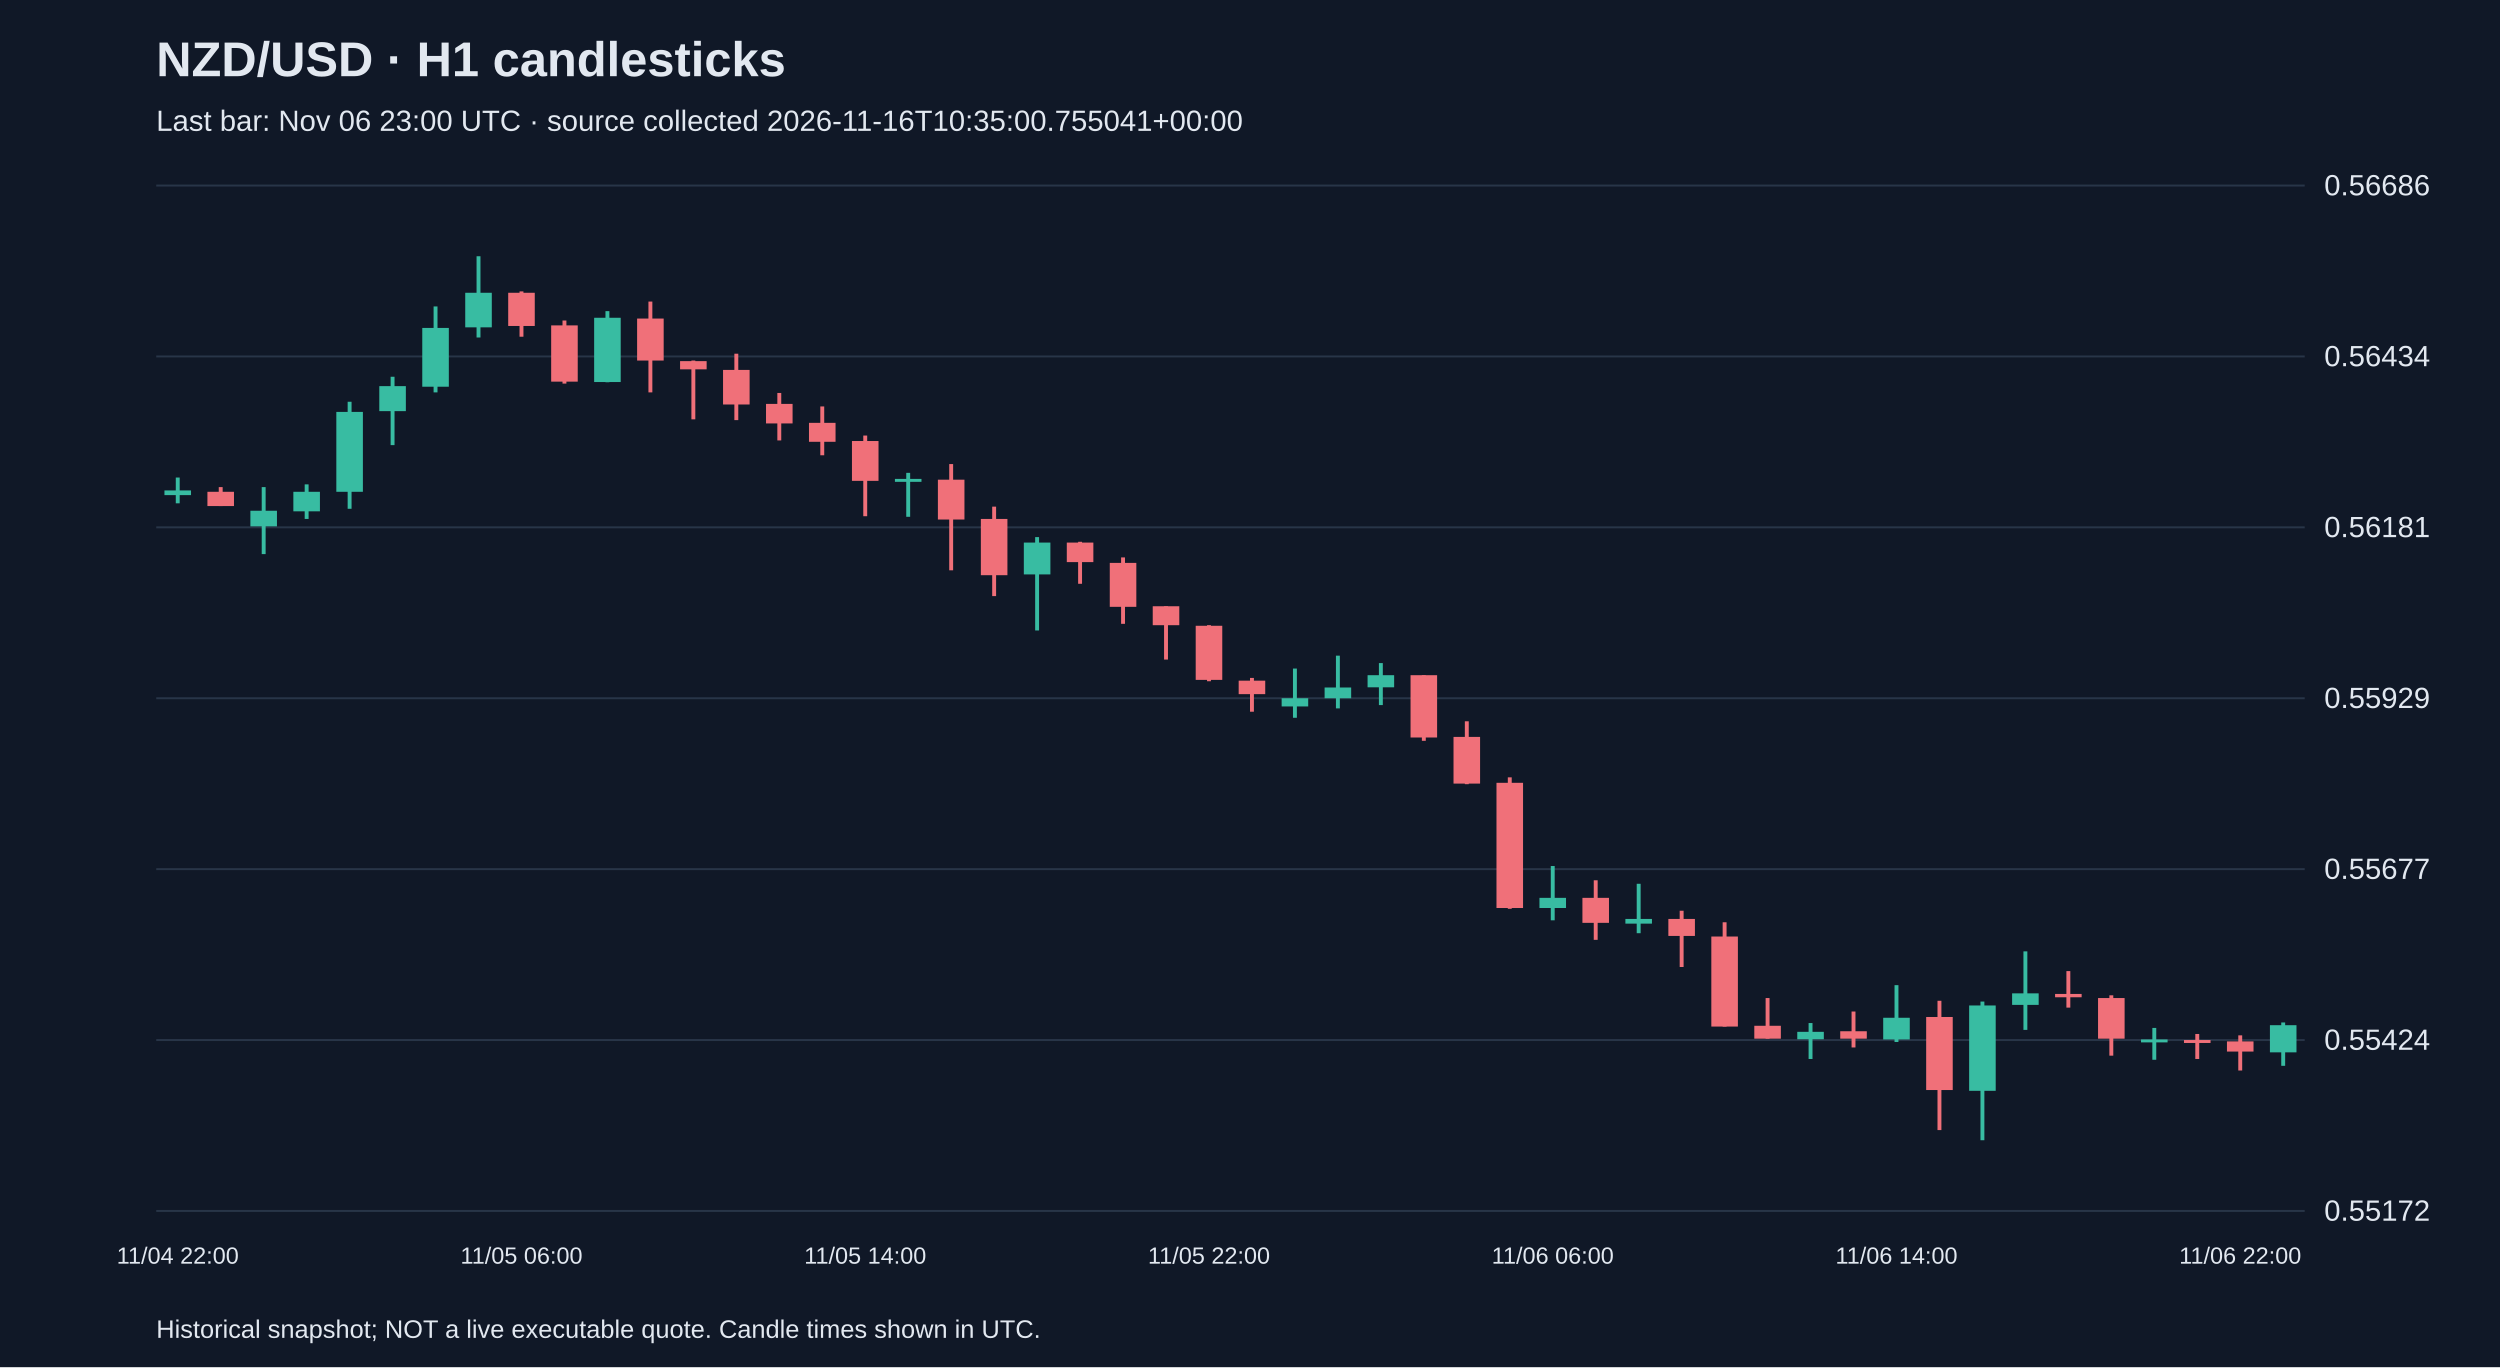
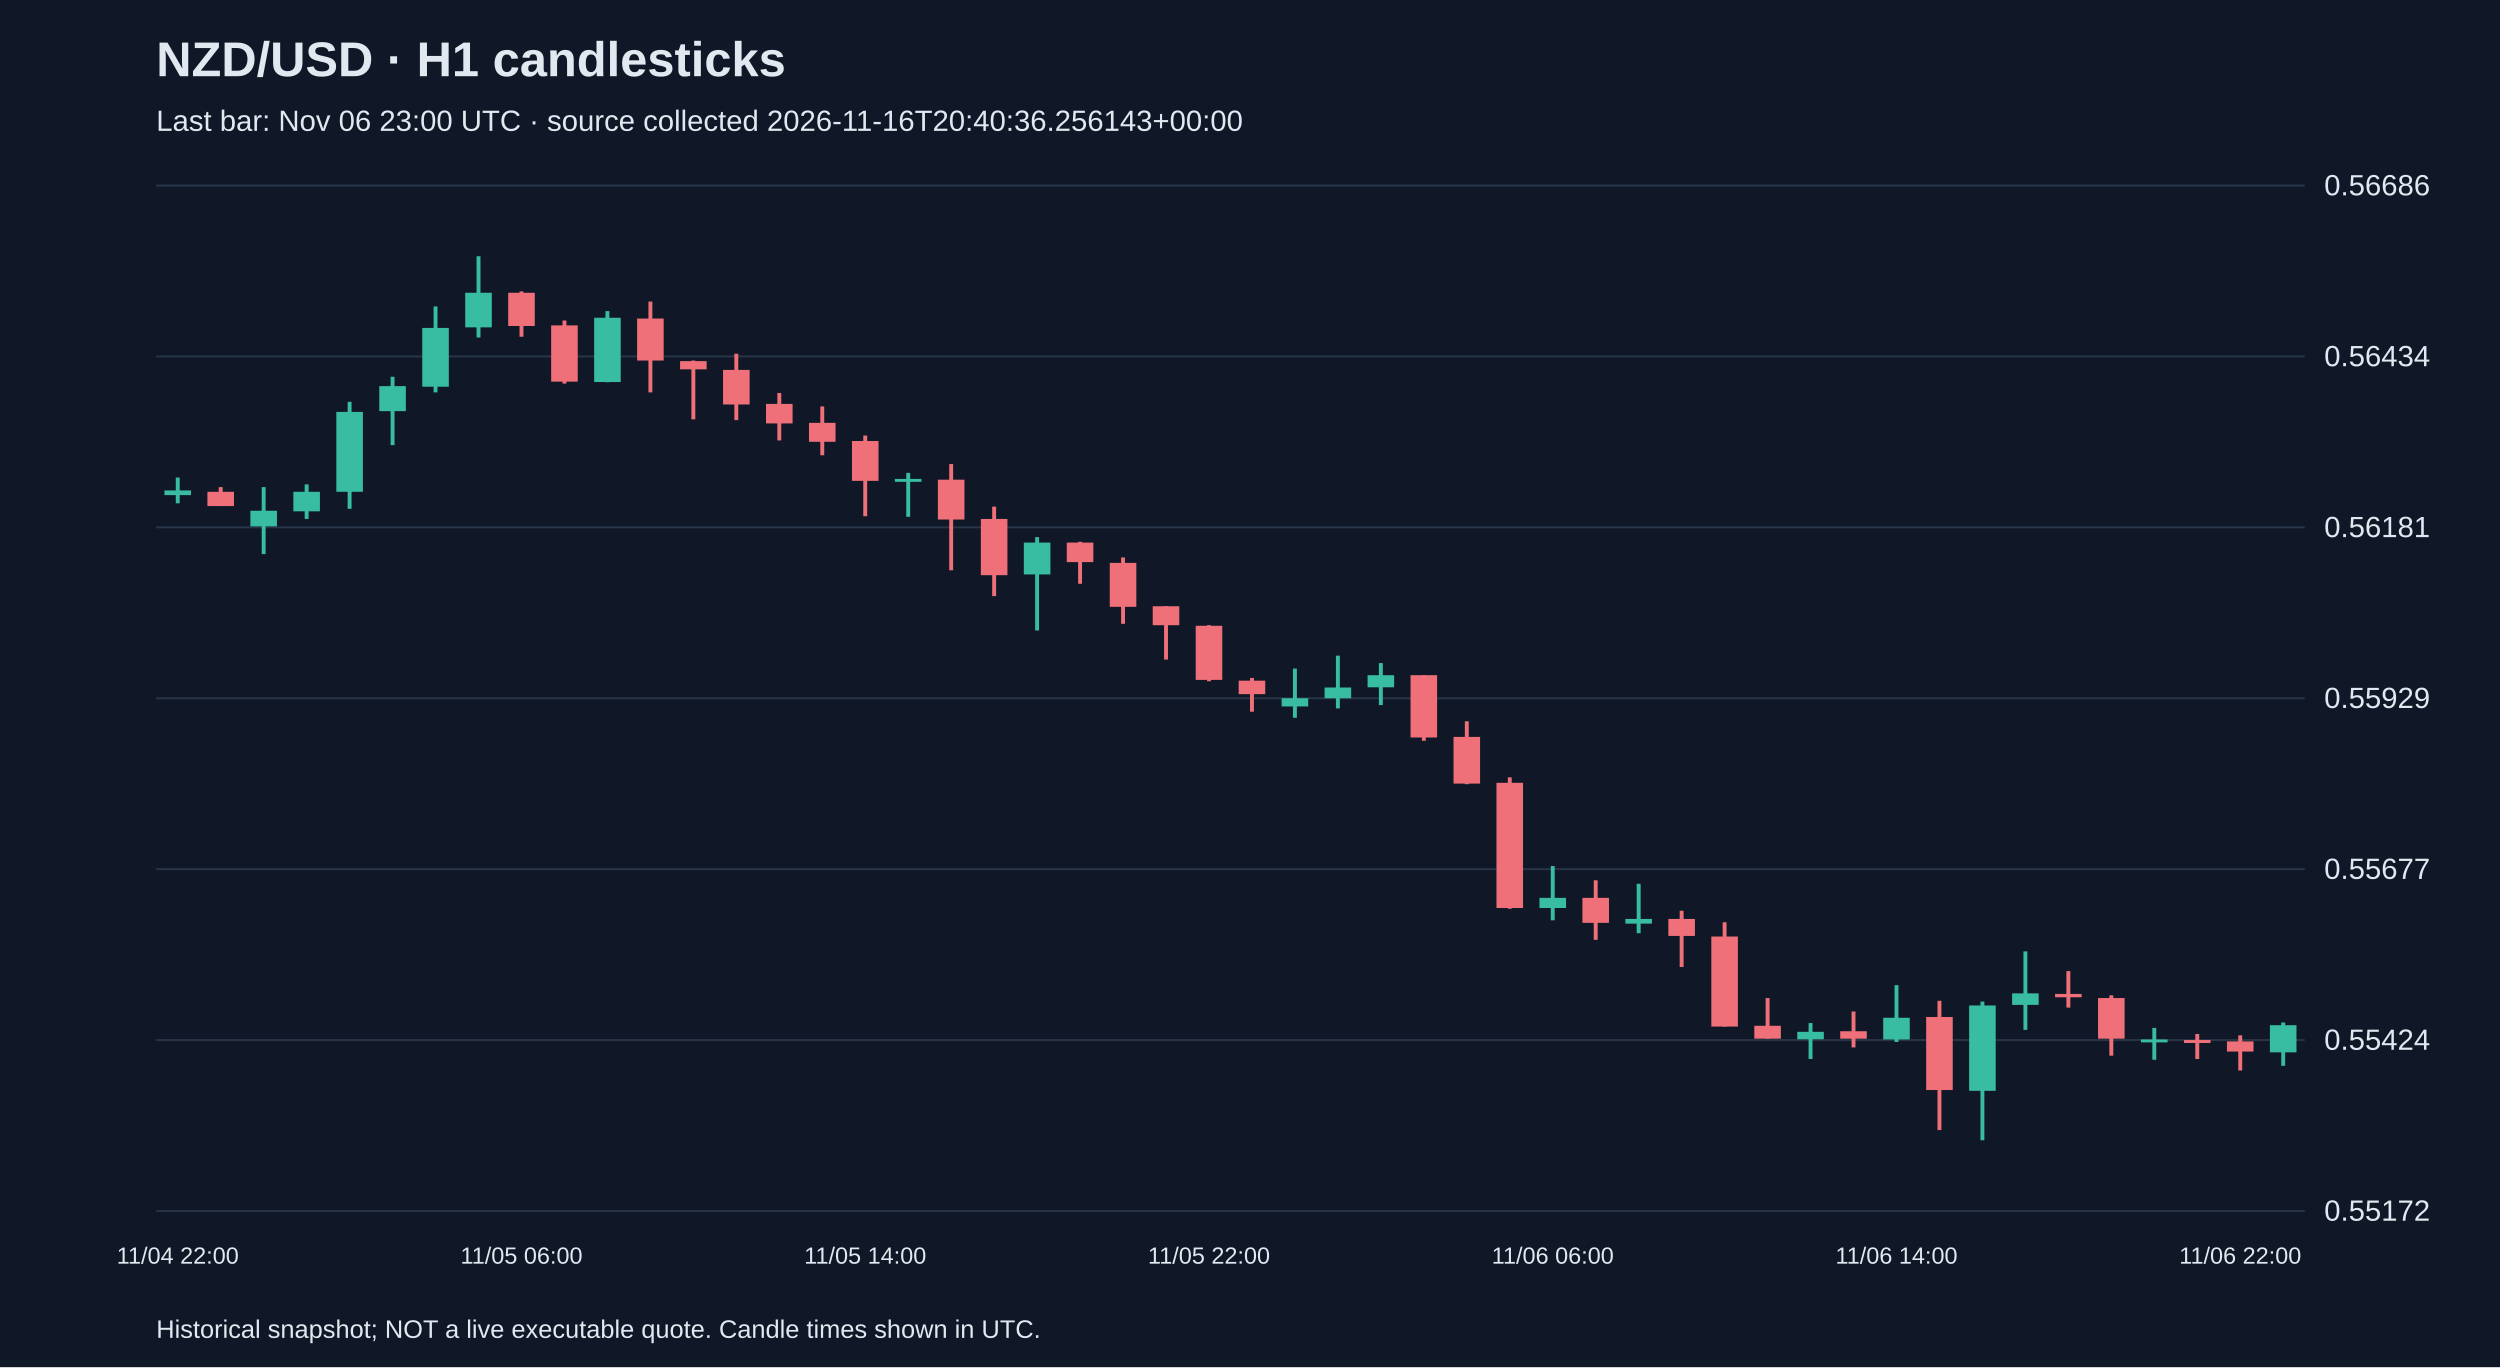
<svg xmlns="http://www.w3.org/2000/svg" viewBox="0 0 1280 700">
  <rect width="100%" height="100%" fill="#101827" />
  <style>text{font-family:Arial,sans-serif;fill:#e2e8f0}</style>
  <text x="80" y="39" font-size="25" font-weight="bold">NZD/USD · H1 candlesticks</text>
-   <text x="80" y="67" font-size="15" fill="#a6b1c5">Last bar: Nov 06 23:00 UTC · source collected 2026-11-16T10:35:00.755041+00:00</text>
+   <text x="80" y="67" font-size="15" fill="#a6b1c5">Last bar: Nov 06 23:00 UTC · source collected 2026-11-16T20:40:36.256143+00:00</text>
  <line x1="80" y1="620.0" x2="1180" y2="620.0" stroke="#283548" />
  <text x="1190" y="625.0" font-size="15">0.55172</text>
  <line x1="80" y1="532.5" x2="1180" y2="532.5" stroke="#283548" />
  <text x="1190" y="537.5" font-size="15">0.55424</text>
  <line x1="80" y1="445.0" x2="1180" y2="445.0" stroke="#283548" />
  <text x="1190" y="450.0" font-size="15">0.55677</text>
  <line x1="80" y1="357.5" x2="1180" y2="357.5" stroke="#283548" />
  <text x="1190" y="362.5" font-size="15">0.55929</text>
  <line x1="80" y1="270.0" x2="1180" y2="270.0" stroke="#283548" />
  <text x="1190" y="275.0" font-size="15">0.56181</text>
  <line x1="80" y1="182.5" x2="1180" y2="182.5" stroke="#283548" />
  <text x="1190" y="187.5" font-size="15">0.56434</text>
  <line x1="80" y1="95.0" x2="1180" y2="95.0" stroke="#283548" />
  <text x="1190" y="100.0" font-size="15">0.56686</text>
  <line x1="91.0" y1="244.5" x2="91.0" y2="257.7" stroke="#38bca2" stroke-width="2" />
  <rect x="84.2" y="251.1" width="13.6" height="2.4" fill="#38bca2" />
  <text x="91.0" y="647" text-anchor="middle" font-size="12">11/04 22:00</text>
  <line x1="113.0" y1="249.4" x2="113.0" y2="259.1" stroke="#f07079" stroke-width="2" />
  <rect x="106.2" y="251.8" width="13.6" height="7.3" fill="#f07079" />
  <line x1="135.0" y1="249.4" x2="135.0" y2="283.7" stroke="#38bca2" stroke-width="2" />
  <rect x="128.2" y="261.5" width="13.6" height="8.0" fill="#38bca2" />
  <line x1="157.0" y1="248.0" x2="157.0" y2="265.7" stroke="#38bca2" stroke-width="2" />
  <rect x="150.2" y="251.8" width="13.6" height="10.0" fill="#38bca2" />
  <line x1="179.0" y1="205.7" x2="179.0" y2="260.5" stroke="#38bca2" stroke-width="2" />
  <rect x="172.2" y="210.9" width="13.6" height="40.9" fill="#38bca2" />
  <line x1="201.0" y1="192.9" x2="201.0" y2="227.9" stroke="#38bca2" stroke-width="2" />
  <rect x="194.2" y="197.7" width="13.6" height="12.8" fill="#38bca2" />
  <line x1="223.0" y1="156.9" x2="223.0" y2="200.9" stroke="#38bca2" stroke-width="2" />
  <rect x="216.2" y="167.9" width="13.6" height="30.1" fill="#38bca2" />
  <line x1="245.0" y1="131.2" x2="245.0" y2="172.8" stroke="#38bca2" stroke-width="2" />
  <rect x="238.2" y="149.9" width="13.6" height="17.7" fill="#38bca2" />
  <line x1="267.0" y1="149.2" x2="267.0" y2="172.4" stroke="#f07079" stroke-width="2" />
  <rect x="260.2" y="149.9" width="13.6" height="17.0" fill="#f07079" />
  <text x="267.0" y="647" text-anchor="middle" font-size="12">11/05 06:00</text>
  <line x1="289.0" y1="164.1" x2="289.0" y2="196.4" stroke="#f07079" stroke-width="2" />
  <rect x="282.2" y="166.6" width="13.6" height="28.8" fill="#f07079" />
  <line x1="311.0" y1="159.3" x2="311.0" y2="195.7" stroke="#38bca2" stroke-width="2" />
  <rect x="304.2" y="162.7" width="13.6" height="32.9" fill="#38bca2" />
  <line x1="333.0" y1="154.4" x2="333.0" y2="200.9" stroke="#f07079" stroke-width="2" />
  <rect x="326.2" y="163.1" width="13.6" height="21.5" fill="#f07079" />
  <line x1="355.0" y1="184.6" x2="355.0" y2="214.7" stroke="#f07079" stroke-width="2" />
  <rect x="348.2" y="184.9" width="13.6" height="4.2" fill="#f07079" />
  <line x1="377.0" y1="181.1" x2="377.0" y2="215.1" stroke="#f07079" stroke-width="2" />
  <rect x="370.2" y="189.4" width="13.6" height="17.7" fill="#f07079" />
  <line x1="399.0" y1="201.2" x2="399.0" y2="225.5" stroke="#f07079" stroke-width="2" />
  <rect x="392.2" y="206.8" width="13.6" height="10.0" fill="#f07079" />
  <line x1="421.0" y1="208.1" x2="421.0" y2="233.1" stroke="#f07079" stroke-width="2" />
  <rect x="414.2" y="216.5" width="13.6" height="9.7" fill="#f07079" />
  <line x1="443.0" y1="223.0" x2="443.0" y2="264.3" stroke="#f07079" stroke-width="2" />
  <rect x="436.2" y="225.8" width="13.6" height="20.4" fill="#f07079" />
  <text x="443.0" y="647" text-anchor="middle" font-size="12">11/05 14:00</text>
  <line x1="465.0" y1="242.1" x2="465.0" y2="264.6" stroke="#38bca2" stroke-width="2" />
  <rect x="458.2" y="245.2" width="13.6" height="1.5" fill="#38bca2" />
  <line x1="487.0" y1="237.6" x2="487.0" y2="292.0" stroke="#f07079" stroke-width="2" />
  <rect x="480.2" y="245.6" width="13.6" height="20.4" fill="#f07079" />
  <line x1="509.0" y1="259.4" x2="509.0" y2="305.2" stroke="#f07079" stroke-width="2" />
  <rect x="502.2" y="265.7" width="13.6" height="28.8" fill="#f07079" />
  <line x1="531.0" y1="275.0" x2="531.0" y2="322.8" stroke="#38bca2" stroke-width="2" />
  <rect x="524.2" y="277.8" width="13.6" height="16.3" fill="#38bca2" />
  <line x1="553.0" y1="277.4" x2="553.0" y2="298.9" stroke="#f07079" stroke-width="2" />
  <rect x="546.2" y="277.8" width="13.6" height="10.0" fill="#f07079" />
  <line x1="575.0" y1="285.4" x2="575.0" y2="319.4" stroke="#f07079" stroke-width="2" />
  <rect x="568.2" y="288.2" width="13.6" height="22.5" fill="#f07079" />
  <line x1="597.0" y1="310.4" x2="597.0" y2="337.7" stroke="#f07079" stroke-width="2" />
  <rect x="590.2" y="310.4" width="13.6" height="9.7" fill="#f07079" />
  <line x1="619.0" y1="320.1" x2="619.0" y2="348.8" stroke="#f07079" stroke-width="2" />
  <rect x="612.2" y="320.4" width="13.6" height="27.7" fill="#f07079" />
  <text x="619.0" y="647" text-anchor="middle" font-size="12">11/05 22:00</text>
  <line x1="641.0" y1="347.1" x2="641.0" y2="364.4" stroke="#f07079" stroke-width="2" />
  <rect x="634.2" y="348.5" width="13.6" height="6.9" fill="#f07079" />
  <line x1="663.0" y1="342.3" x2="663.0" y2="367.5" stroke="#38bca2" stroke-width="2" />
  <rect x="656.2" y="357.5" width="13.6" height="4.2" fill="#38bca2" />
  <line x1="685.0" y1="335.7" x2="685.0" y2="362.7" stroke="#38bca2" stroke-width="2" />
  <rect x="678.2" y="352.0" width="13.6" height="5.5" fill="#38bca2" />
  <line x1="707.0" y1="339.5" x2="707.0" y2="361.0" stroke="#38bca2" stroke-width="2" />
  <rect x="700.2" y="345.7" width="13.6" height="6.2" fill="#38bca2" />
  <line x1="729.0" y1="345.7" x2="729.0" y2="379.3" stroke="#f07079" stroke-width="2" />
  <rect x="722.2" y="345.7" width="13.6" height="31.9" fill="#f07079" />
  <line x1="751.0" y1="369.3" x2="751.0" y2="401.5" stroke="#f07079" stroke-width="2" />
  <rect x="744.2" y="377.3" width="13.6" height="23.9" fill="#f07079" />
  <line x1="773.0" y1="398.0" x2="773.0" y2="465.3" stroke="#f07079" stroke-width="2" />
  <rect x="766.2" y="400.8" width="13.6" height="64.1" fill="#f07079" />
  <line x1="795.0" y1="443.4" x2="795.0" y2="471.2" stroke="#38bca2" stroke-width="2" />
  <rect x="788.2" y="459.7" width="13.6" height="5.2" fill="#38bca2" />
  <text x="795.0" y="647" text-anchor="middle" font-size="12">11/06 06:00</text>
  <line x1="817.0" y1="450.7" x2="817.0" y2="481.2" stroke="#f07079" stroke-width="2" />
  <rect x="810.2" y="459.7" width="13.6" height="12.8" fill="#f07079" />
  <line x1="839.0" y1="452.5" x2="839.0" y2="477.8" stroke="#38bca2" stroke-width="2" />
  <rect x="832.2" y="470.5" width="13.6" height="2.4" fill="#38bca2" />
  <line x1="861.0" y1="466.3" x2="861.0" y2="495.1" stroke="#f07079" stroke-width="2" />
  <rect x="854.2" y="470.5" width="13.6" height="8.7" fill="#f07079" />
  <line x1="883.0" y1="472.2" x2="883.0" y2="525.6" stroke="#f07079" stroke-width="2" />
  <rect x="876.2" y="479.5" width="13.6" height="46.1" fill="#f07079" />
  <line x1="905.0" y1="511.0" x2="905.0" y2="531.8" stroke="#f07079" stroke-width="2" />
  <rect x="898.2" y="525.2" width="13.6" height="6.6" fill="#f07079" />
  <line x1="927.0" y1="523.8" x2="927.0" y2="542.2" stroke="#38bca2" stroke-width="2" />
  <rect x="920.2" y="528.3" width="13.6" height="3.8" fill="#38bca2" />
  <line x1="949.0" y1="517.9" x2="949.0" y2="536.3" stroke="#f07079" stroke-width="2" />
  <rect x="942.2" y="528.0" width="13.6" height="3.8" fill="#f07079" />
  <line x1="971.0" y1="504.4" x2="971.0" y2="533.5" stroke="#38bca2" stroke-width="2" />
  <rect x="964.2" y="521.1" width="13.6" height="11.1" fill="#38bca2" />
  <text x="971.0" y="647" text-anchor="middle" font-size="12">11/06 14:00</text>
  <line x1="993.0" y1="512.4" x2="993.0" y2="578.6" stroke="#f07079" stroke-width="2" />
  <rect x="986.2" y="520.7" width="13.6" height="37.4" fill="#f07079" />
  <line x1="1015.0" y1="512.8" x2="1015.0" y2="583.8" stroke="#38bca2" stroke-width="2" />
  <rect x="1008.2" y="514.8" width="13.6" height="43.7" fill="#38bca2" />
  <line x1="1037.0" y1="487.1" x2="1037.0" y2="527.3" stroke="#38bca2" stroke-width="2" />
  <rect x="1030.2" y="508.6" width="13.6" height="5.9" fill="#38bca2" />
  <line x1="1059.0" y1="497.2" x2="1059.0" y2="515.9" stroke="#f07079" stroke-width="2" />
  <rect x="1052.2" y="508.9" width="13.6" height="1.7" fill="#f07079" />
  <line x1="1081.0" y1="509.6" x2="1081.0" y2="540.5" stroke="#f07079" stroke-width="2" />
  <rect x="1074.2" y="511.0" width="13.6" height="20.8" fill="#f07079" />
  <line x1="1103.0" y1="526.3" x2="1103.0" y2="542.6" stroke="#38bca2" stroke-width="2" />
  <rect x="1096.2" y="532.2" width="13.6" height="1.5" fill="#38bca2" />
  <line x1="1125.0" y1="529.4" x2="1125.0" y2="542.2" stroke="#f07079" stroke-width="2" />
  <rect x="1118.2" y="532.5" width="13.6" height="1.5" fill="#f07079" />
  <line x1="1147.0" y1="530.1" x2="1147.0" y2="548.1" stroke="#f07079" stroke-width="2" />
  <rect x="1140.2" y="533.2" width="13.6" height="5.2" fill="#f07079" />
  <text x="1147.0" y="647" text-anchor="middle" font-size="12">11/06 22:00</text>
  <line x1="1169.0" y1="523.5" x2="1169.0" y2="545.7" stroke="#38bca2" stroke-width="2" />
  <rect x="1162.2" y="524.9" width="13.6" height="13.9" fill="#38bca2" />
  <text x="80" y="685" font-size="13">Historical snapshot; NOT a live executable quote. Candle times shown in UTC.</text>
</svg>
